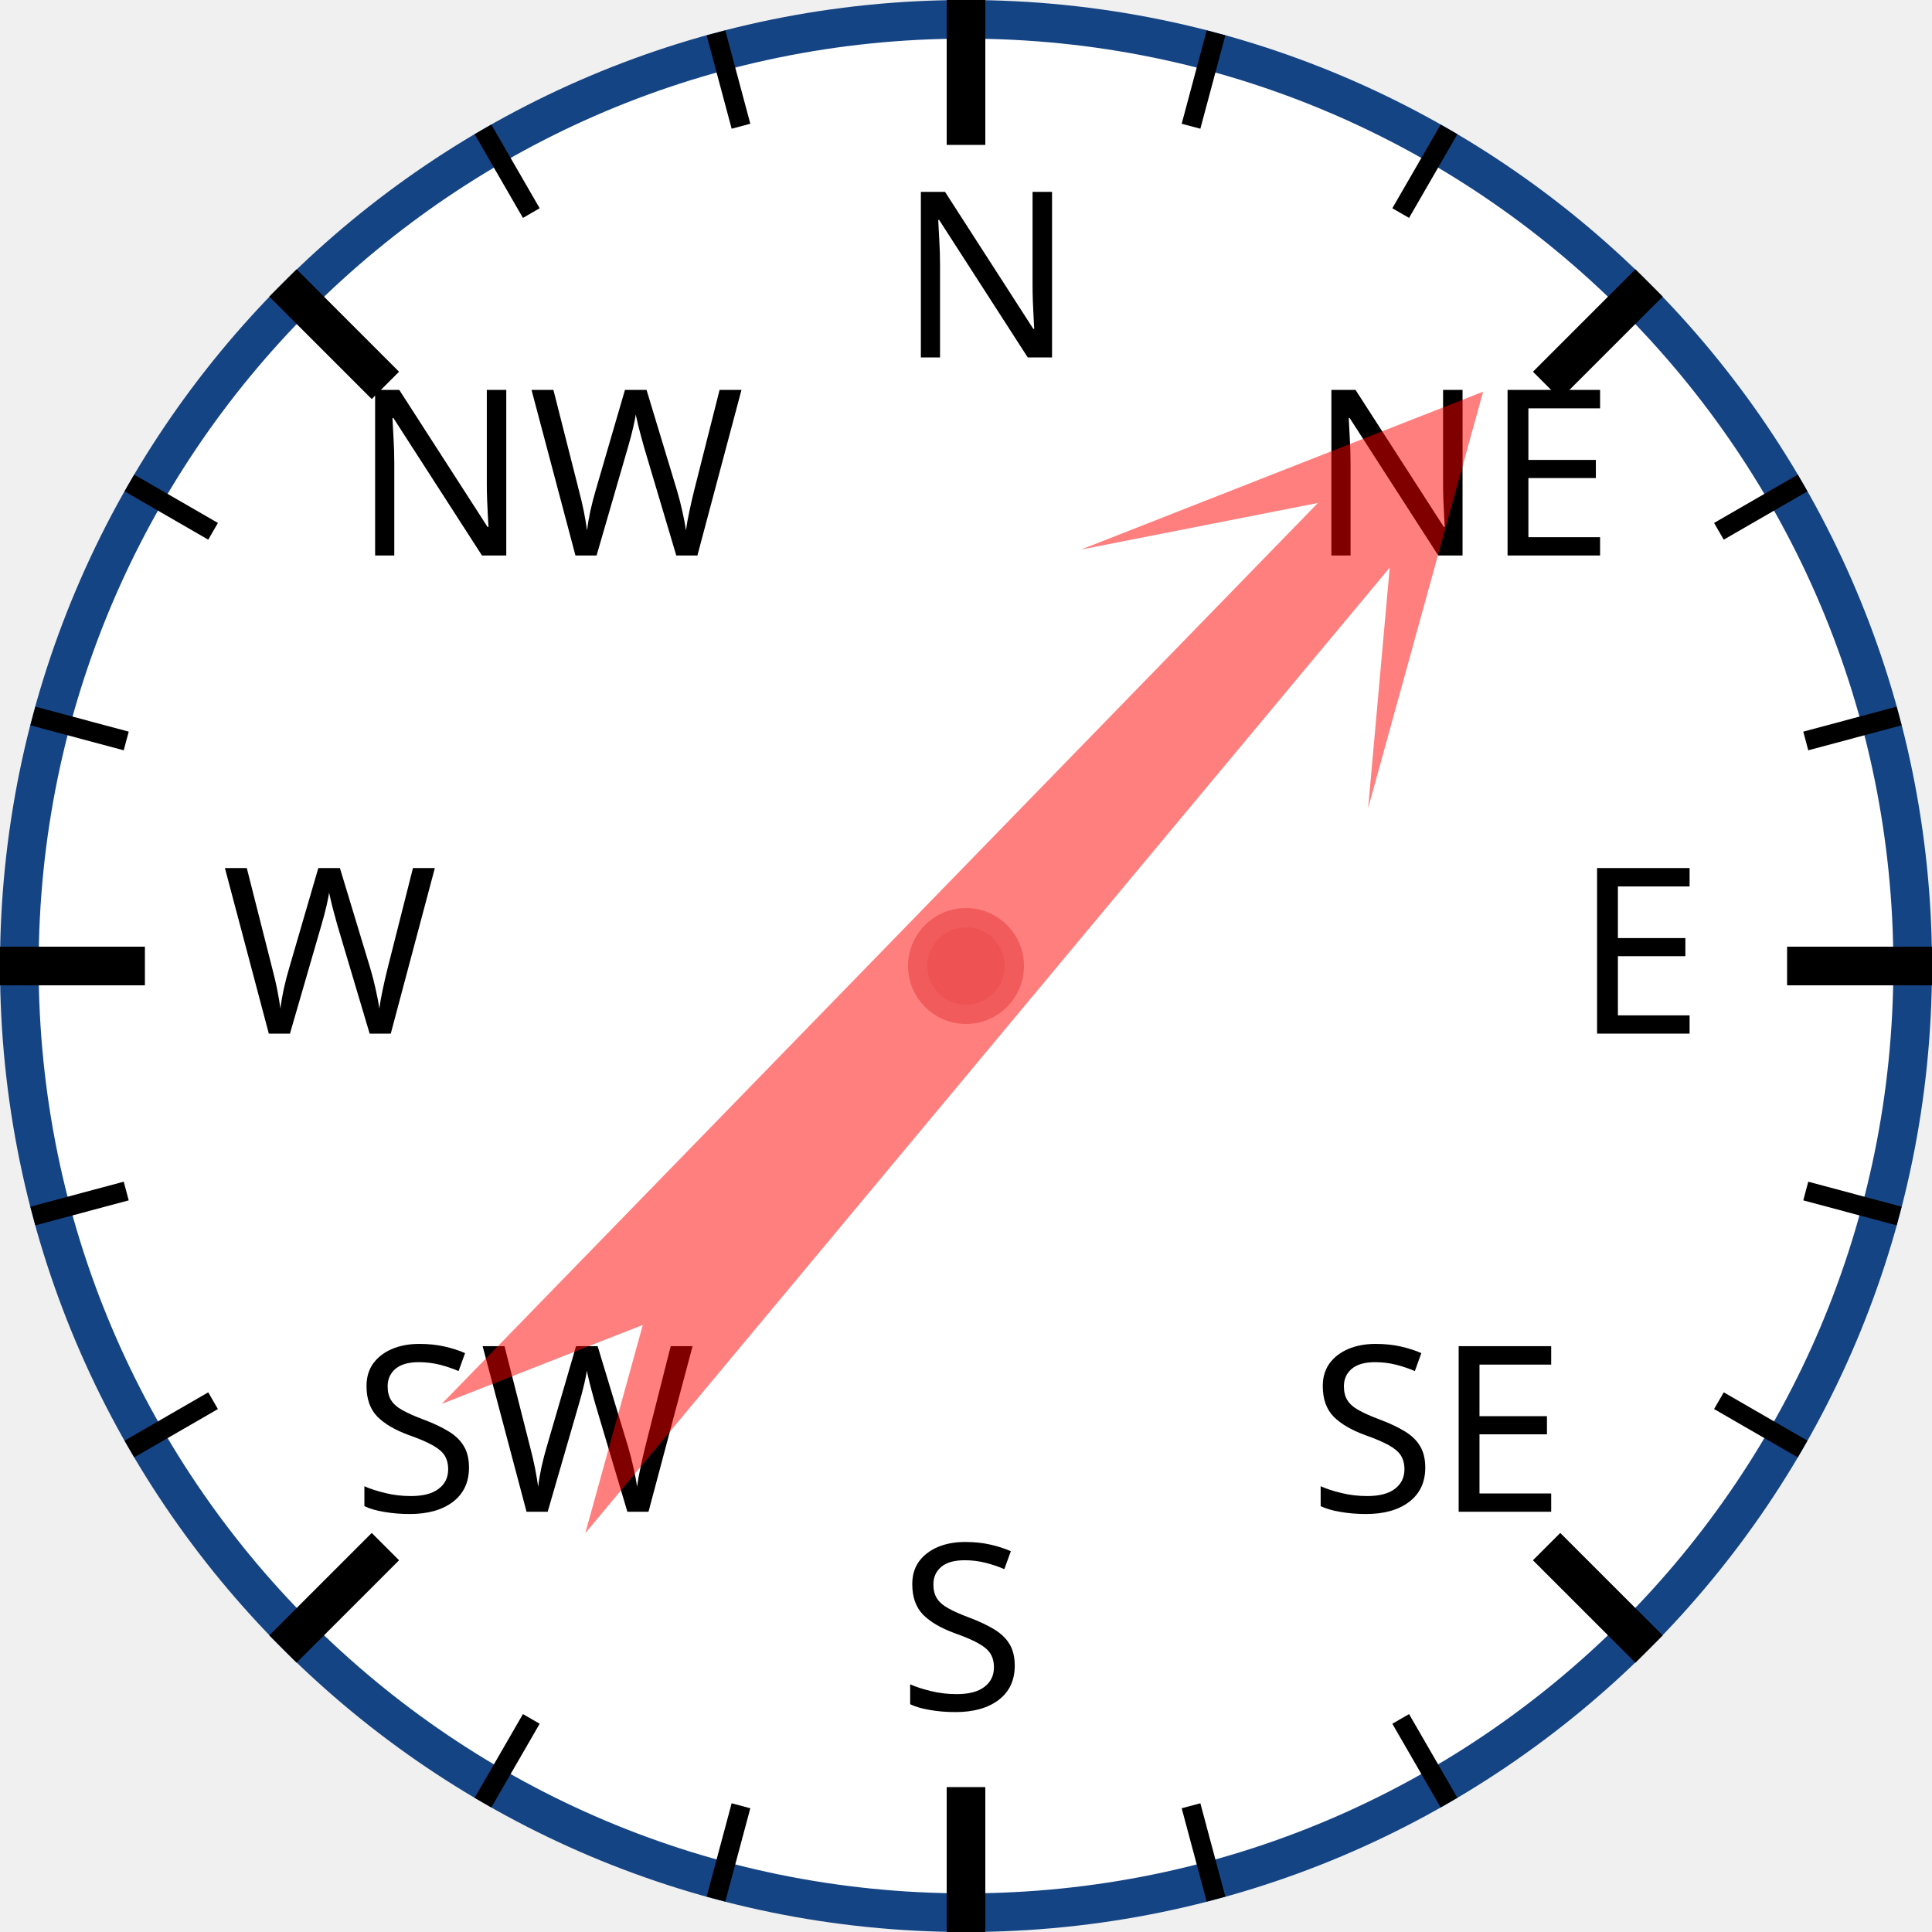
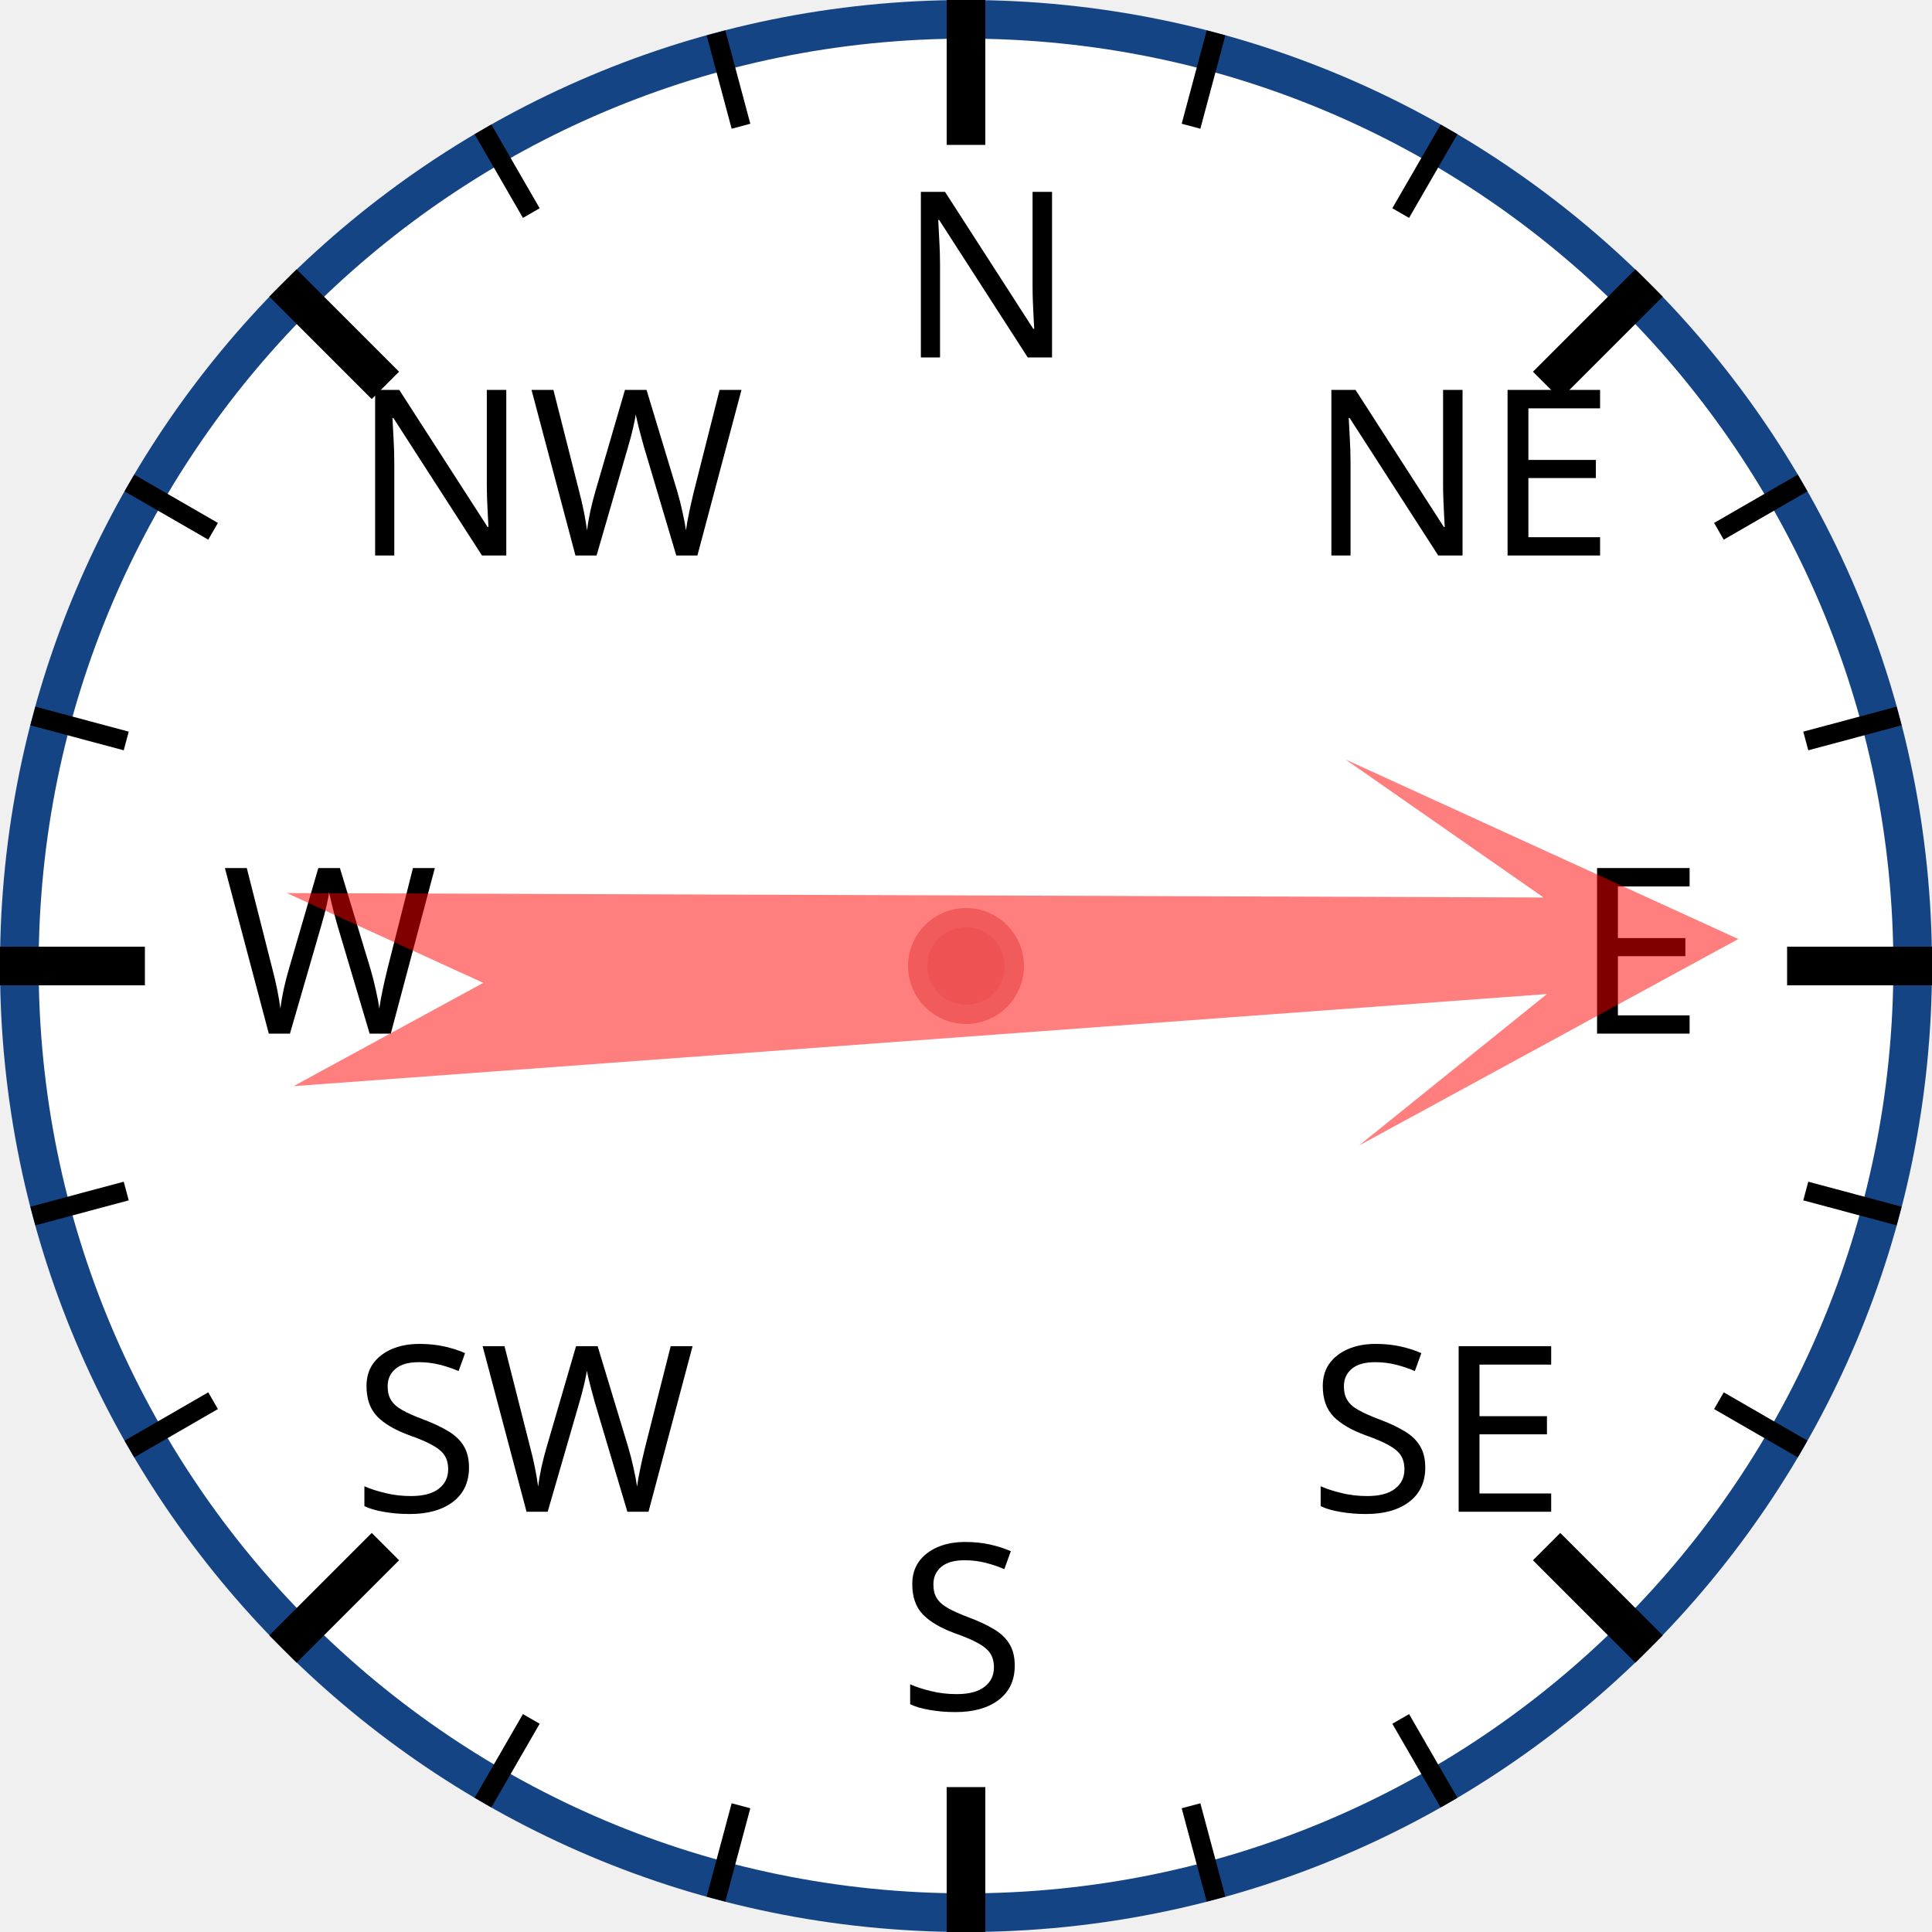
<svg xmlns="http://www.w3.org/2000/svg" width="120px" height="120px" viewBox="0 0 200 200">
  <circle cx="100" cy="100" r="98" style="fill: white; stroke: #154485; stroke-width: 4;" />
  <text x="93.0" y="37.0" style="font-family: sans-serif; font-size: 18pt;">N</text>
  <line x1="100.0" y1="0.0" x2="100.0" y2="15.0" style="stroke: black; stroke-width: 4;" />
  <line x1="74.118" y1="3.407" x2="76.706" y2="13.067" style="stroke: black; stroke-width: 2;" />
  <line x1="50" y1="13.397" x2="55" y2="22.058" style="stroke: black; stroke-width: 2;" />
  <text x="36.503" y="57.503" style="font-family: sans-serif; font-size: 18pt;">NW</text>
  <line x1="29.289" y1="29.289" x2="39.896" y2="39.896" style="stroke: black; stroke-width: 4;" />
  <line x1="13.397" y1="50" x2="22.058" y2="55" style="stroke: black; stroke-width: 2;" />
  <line x1="3.407" y1="74.118" x2="13.067" y2="76.706" style="stroke: black; stroke-width: 2;" />
  <text x="23.0" y="107.0" style="font-family: sans-serif; font-size: 18pt;">W</text>
  <line x1="0.0" y1="100.0" x2="15.0" y2="100.0" style="stroke: black; stroke-width: 4;" />
  <line x1="3.407" y1="125.882" x2="13.067" y2="123.294" style="stroke: black; stroke-width: 2;" />
  <line x1="13.397" y1="150" x2="22.058" y2="145" style="stroke: black; stroke-width: 2;" />
  <text x="36.503" y="156.497" style="font-family: sans-serif; font-size: 18pt;">SW</text>
  <line x1="29.289" y1="170.711" x2="39.896" y2="160.104" style="stroke: black; stroke-width: 4;" />
  <line x1="50" y1="186.603" x2="55" y2="177.942" style="stroke: black; stroke-width: 2;" />
  <line x1="74.118" y1="196.593" x2="76.706" y2="186.933" style="stroke: black; stroke-width: 2;" />
  <text x="93" y="177.0" style="font-family: sans-serif; font-size: 18pt;">S</text>
  <line x1="100" y1="200.0" x2="100" y2="185.0" style="stroke: black; stroke-width: 4;" />
  <line x1="125.882" y1="196.593" x2="123.294" y2="186.933" style="stroke: black; stroke-width: 2;" />
  <line x1="150.0" y1="186.603" x2="145.0" y2="177.942" style="stroke: black; stroke-width: 2;" />
  <text x="135.497" y="156.497" style="font-family: sans-serif; font-size: 18pt;">SE</text>
  <line x1="170.711" y1="170.711" x2="160.104" y2="160.104" style="stroke: black; stroke-width: 4;" />
  <line x1="186.603" y1="150" x2="177.942" y2="145" style="stroke: black; stroke-width: 2;" />
  <line x1="196.593" y1="125.882" x2="186.933" y2="123.294" style="stroke: black; stroke-width: 2;" />
  <text x="163.0" y="107" style="font-family: sans-serif; font-size: 18pt;">E</text>
  <line x1="200.0" y1="100" x2="185.0" y2="100" style="stroke: black; stroke-width: 4;" />
  <line x1="196.593" y1="74.118" x2="186.933" y2="76.706" style="stroke: black; stroke-width: 2;" />
  <line x1="186.603" y1="50" x2="177.942" y2="55" style="stroke: black; stroke-width: 2;" />
  <text x="135.497" y="57.503" style="font-family: sans-serif; font-size: 18pt;">NE</text>
  <line x1="170.711" y1="29.289" x2="160.104" y2="39.896" style="stroke: black; stroke-width: 4;" />
  <line x1="150" y1="13.397" x2="145" y2="22.058" style="stroke: black; stroke-width: 2;" />
  <line x1="125.882" y1="3.407" x2="123.294" y2="13.067" style="stroke: black; stroke-width: 2;" />
-   <polygon points="100 20 120 60 105 40 110 170 100 150 90 170 95 40 80 60" style="fill: red; fill-opacity: 0.5;" transform="rotate(42,100,100)" />
+   <polygon points="100 20 120 60 105 40 110 170 100 150 90 170 95 40 80 60" style="fill: red; fill-opacity: 0.5;" transform="rotate(88,100,100)" />
  <circle cx="100" cy="100" r="5" style="fill: #EE5252; stroke: #F25B5B; stroke-width: 2;" />
</svg>
